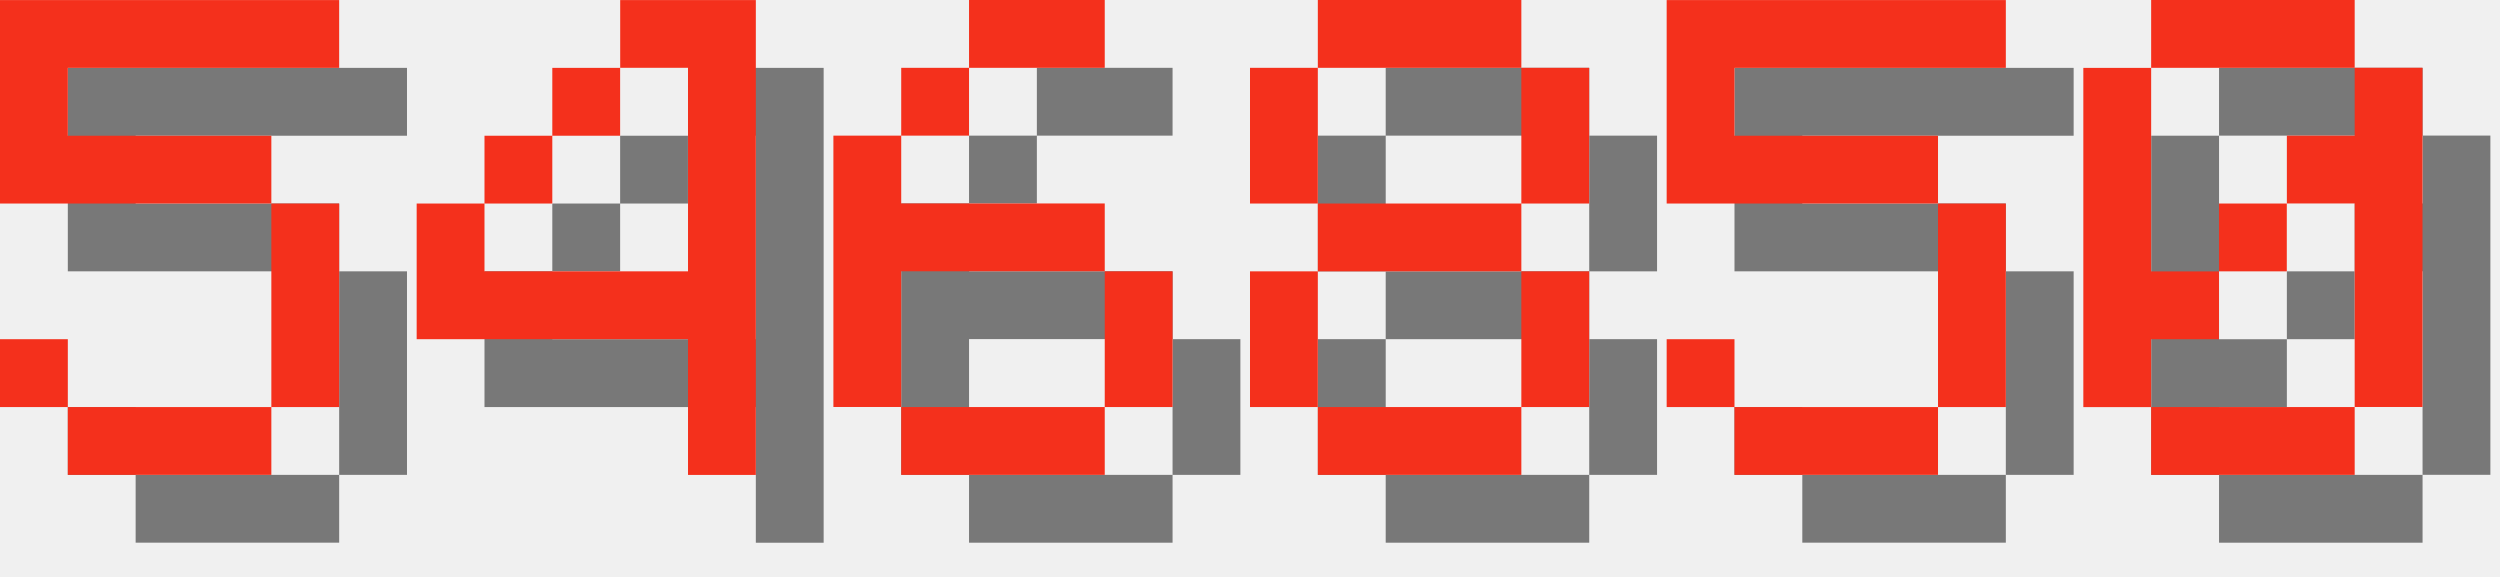
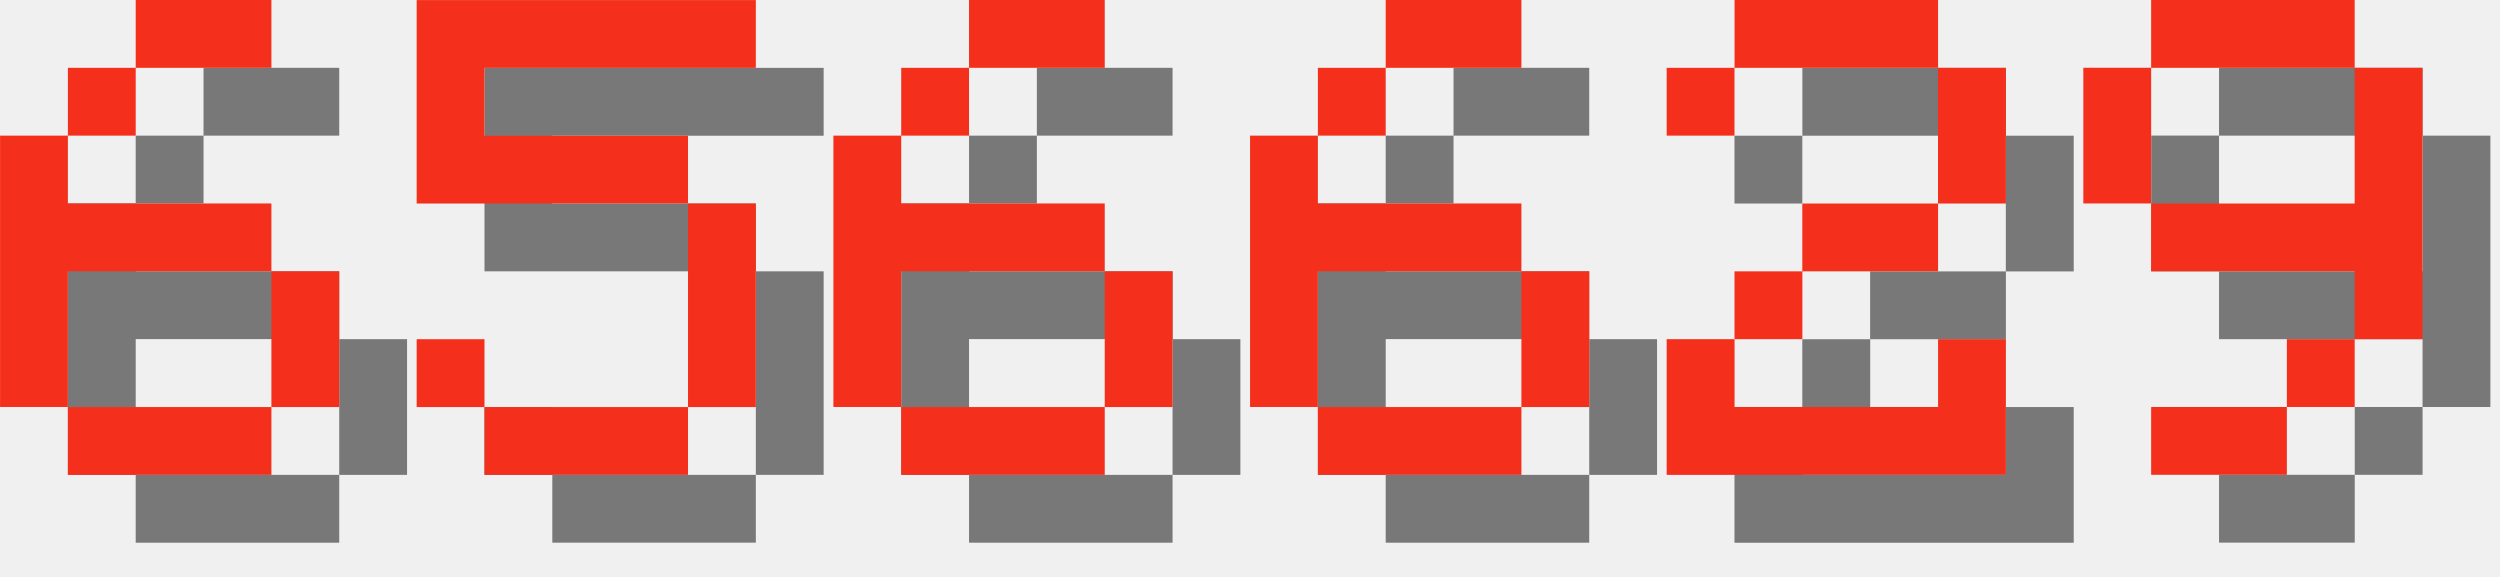
<svg xmlns="http://www.w3.org/2000/svg" version="1.1" width="156.0" height="36">
  <style>
        .text-foreground {
            fill: #F4301C;
        }
        .text-shadow {
            fill: #000000;
            fill-opacity: 0.5;
        }
    </style>
-   <g class="digit" id="digit_5" transform="translate(0.0, 0), scale(4)">
+   <g class="digit" id="digit_6" transform="translate(0.0, 0), scale(4)">
+     <path id="digit_6_shadow" class="text-shadow" d="m3.175 1.058v1.058h2.117v-1.058h-2.117zm0 1.058h-1.058v1.058h1.058v-1.058zm-1.058 1.058h-1.058v4.233h1.058v-2.117h3.175v-1.058h-3.175v-1.058zm3.175 2.117v2.117h1.058v-2.117h-1.058zm0 2.117h-3.175v1.058h3.175v-1.058z" fill-opacity=".5" style="paint-order:stroke fill markers" />
+     <path id="digit_6_fg" class="text-foreground" d="m2.117 0v1.058h2.117v-1.058h-2.117zm0 1.058h-1.058v1.058h1.058v-1.058zm-1.058 1.058h-1.058v4.233h1.058v-2.117h3.175v-1.058h-3.175v-1.058zm3.175 2.117v2.117h1.058v-2.117h-1.058zm0 2.117h-3.175v1.058h3.175v-1.058z" fill="#fff" style="paint-order:stroke fill markers" />
+   </g>
+   <g class="digit" id="digit_5" transform="translate(26.0, 0), scale(4)">
    <path id="digit_5_shadow" class="text-shadow" d="m1.058 1.058v3.175h4.233v3.175h-3.175v-1.058h-1.058v1.058h1.058v1.058h3.175v-1.058h1.058v-3.175h-1.058v-1.058h-3.175v-1.058h4.233v-1.058h-5.292z" fill-opacity=".5" style="paint-order:stroke fill markers" />
    <path id="digit_5_fg" class="text-foreground" d="m0 0v3.175h4.233v3.175h-3.175v-1.058h-1.058v1.058h1.058v1.058h3.175v-1.058h1.058v-3.175h-1.058v-1.058h-3.175v-1.058h4.233v-1.058h-5.292z" fill="#fff" style="paint-order:stroke fill markers" />
-   </g>
-   <g class="digit" id="digit_4" transform="translate(26.0, 0), scale(4)">
-     <path id="digit_4_shadow" class="text-shadow" d="m4.233 1.058v1.058h1.058v3.175h-3.175v-1.058h-1.058v2.117h4.233v2.117h1.058v-7.408h-2.117zm-2.117 3.175h1.058v-1.058h-1.058v1.058zm1.058-1.058h1.058v-1.058h-1.058v1.058z" fill-opacity=".5" style="paint-order:stroke fill markers" />
-     <path id="digit_4_fg" class="text-foreground" d="m3.175 0v1.058h1.058v3.175h-3.175v-1.058h-1.058v2.117h4.233v2.117h1.058v-7.408h-2.117zm-2.117 3.175h1.058v-1.058h-1.058v1.058zm1.058-1.058h1.058v-1.058h-1.058v1.058z" fill="#fff" style="paint-order:stroke fill markers" />
  </g>
  <g class="digit" id="digit_6" transform="translate(52.0, 0), scale(4)">
    <path id="digit_6_shadow" class="text-shadow" d="m3.175 1.058v1.058h2.117v-1.058h-2.117zm0 1.058h-1.058v1.058h1.058v-1.058zm-1.058 1.058h-1.058v4.233h1.058v-2.117h3.175v-1.058h-3.175v-1.058zm3.175 2.117v2.117h1.058v-2.117h-1.058zm0 2.117h-3.175v1.058h3.175v-1.058z" fill-opacity=".5" style="paint-order:stroke fill markers" />
    <path id="digit_6_fg" class="text-foreground" d="m2.117 0v1.058h2.117v-1.058h-2.117zm0 1.058h-1.058v1.058h1.058v-1.058zm-1.058 1.058h-1.058v4.233h1.058v-2.117h3.175v-1.058h-3.175v-1.058zm3.175 2.117v2.117h1.058v-2.117h-1.058zm0 2.117h-3.175v1.058h3.175v-1.058z" fill="#fff" style="paint-order:stroke fill markers" />
  </g>
-   <g class="digit" id="digit_8" transform="translate(78.0, 0), scale(4)">
-     <path id="digit_8_shadow" class="text-shadow" d="m2.117 1.058v1.058h3.175v-1.058h-3.175zm3.175 1.058v2.117h1.058v-2.117h-1.058zm0 2.117h-3.175v1.058h3.175v-1.058zm0 1.058v2.117h1.058v-2.117h-1.058zm0 2.117h-3.175v1.058h3.175v-1.058zm-3.175 0v-2.117h-1.058v2.117h1.058zm0-3.175v-2.117h-1.058v2.117h1.058z" fill-opacity=".5" style="paint-order:stroke fill markers" />
-     <path id="digit_8_fg" class="text-foreground" d="m1.058 0v1.058h3.175v-1.058h-3.175zm3.175 1.058v2.117h1.058v-2.117h-1.058zm0 2.117h-3.175v1.058h3.175v-1.058zm0 1.058v2.117h1.058v-2.117h-1.058zm0 2.117h-3.175v1.058h3.175v-1.058zm-3.175 0v-2.117h-1.058v2.117h1.058zm0-3.175v-2.117h-1.058v2.117h1.058z" fill="#fff" style="paint-order:stroke fill markers" />
+   <g class="digit" id="digit_6" transform="translate(78.0, 0), scale(4)">
+     <path id="digit_6_shadow" class="text-shadow" d="m3.175 1.058v1.058h2.117v-1.058h-2.117zm0 1.058h-1.058v1.058h1.058v-1.058zm-1.058 1.058h-1.058v4.233h1.058v-2.117h3.175v-1.058h-3.175v-1.058zm3.175 2.117v2.117h1.058v-2.117h-1.058zm0 2.117h-3.175v1.058h3.175v-1.058z" fill-opacity=".5" style="paint-order:stroke fill markers" />
+     <path id="digit_6_fg" class="text-foreground" d="m2.117 0v1.058h2.117v-1.058h-2.117zm0 1.058h-1.058v1.058h1.058v-1.058zm-1.058 1.058h-1.058v4.233h1.058v-2.117h3.175v-1.058h-3.175v-1.058zm3.175 2.117v2.117h1.058v-2.117h-1.058zm0 2.117h-3.175v1.058h3.175v-1.058z" fill="#fff" style="paint-order:stroke fill markers" />
  </g>
-   <g class="digit" id="digit_5" transform="translate(104.0, 0), scale(4)">
-     <path id="digit_5_shadow" class="text-shadow" d="m1.058 1.058v3.175h4.233v3.175h-3.175v-1.058h-1.058v1.058h1.058v1.058h3.175v-1.058h1.058v-3.175h-1.058v-1.058h-3.175v-1.058h4.233v-1.058h-5.292z" fill-opacity=".5" style="paint-order:stroke fill markers" />
-     <path id="digit_5_fg" class="text-foreground" d="m0 0v3.175h4.233v3.175h-3.175v-1.058h-1.058v1.058h1.058v1.058h3.175v-1.058h1.058v-3.175h-1.058v-1.058h-3.175v-1.058h4.233v-1.058h-5.292z" fill="#fff" style="paint-order:stroke fill markers" />
+   <g class="digit" id="digit_2" transform="translate(104.0, 0), scale(4)">
+     <path id="digit_2_shadow" class="text-shadow" d="m1.058 2.117v1.058h1.058v-1.058h3.175v2.117h-2.117v1.058h-1.058v1.058h-1.058v2.117h5.292v-2.117h-1.058v1.058h-3.175v-1.058h1.058v-1.058h2.117v-1.058h1.058v-2.117h-1.058v-1.058h-3.175v1.058h-1.058z" fill-opacity=".5" style="paint-order:stroke fill markers" />
+     <path id="digit_2_fg" class="text-foreground" d="m0 1.058v1.058h1.058v-1.058h3.175v2.117h-2.117v1.058h-1.058v1.058h-1.058v2.117h5.292v-2.117h-1.058v1.058h-3.175v-1.058h1.058v-1.058h2.117v-1.058h1.058v-2.117h-1.058v-1.058h-3.175v1.058h-1.058z" fill="#fff" style="paint-order:stroke fill markers" />
  </g>
-   <g class="digit" id="digit_0" transform="translate(130.0, 0), scale(4)">
-     <path id="digit_0_shadow" class="text-shadow" d="m2.117 1.058v1.058h3.175v-1.058h-3.175zm3.175 1.058v1.058h-1.058v1.058h1.058v3.175h1.058v-5.292h-1.058zm0 5.292h-3.175v1.058h3.175v-1.058zm-3.175 0v-1.058h1.058v-1.058h-1.058v-3.175h-1.058v5.292h1.058zm1.058-2.117h1.058v-1.058h-1.058v1.058z" fill-opacity=".5" style="paint-order:stroke fill markers" />
-     <path id="digit_0_fg" class="text-foreground" d="m1.058 0v1.058h3.175v-1.058h-3.175zm3.175 1.058v1.058h-1.058v1.058h1.058v3.175h1.058v-5.292h-1.058zm0 5.292h-3.175v1.058h3.175v-1.058zm-3.175 0v-1.058h1.058v-1.058h-1.058v-3.175h-1.058v5.292h1.058zm1.058-2.117h1.058v-1.058h-1.058v1.058z" fill="#fff" style="paint-order:stroke fill markers" />
+   <g class="digit" id="digit_9" transform="translate(130.0, 0), scale(4)">
+     <path id="digit_9_shadow" class="text-shadow" d="m2.117 1.058v1.058h3.175v-1.058h-3.175zm3.175 1.058v2.117h-3.175v1.058h3.175v1.058h1.058v-4.233h-1.058zm0 4.233h-1.058v1.058h1.058v-1.058zm-1.058 1.058h-2.117v1.058h2.117v-1.058zm-2.117-3.175v-2.117h-1.058v2.117h1.058z" fill-opacity=".5" style="paint-order:stroke fill markers" />
+     <path id="digit_9_fg" class="text-foreground" d="m1.058 0v1.058h3.175v-1.058h-3.175zm3.175 1.058v2.117h-3.175v1.058h3.175v1.058h1.058v-4.233h-1.058zm0 4.233h-1.058v1.058h1.058v-1.058zm-1.058 1.058h-2.117v1.058h2.117v-1.058zm-2.117-3.175v-2.117h-1.058v2.117h1.058z" fill="#fff" style="paint-order:stroke fill markers" />
  </g>
</svg>
